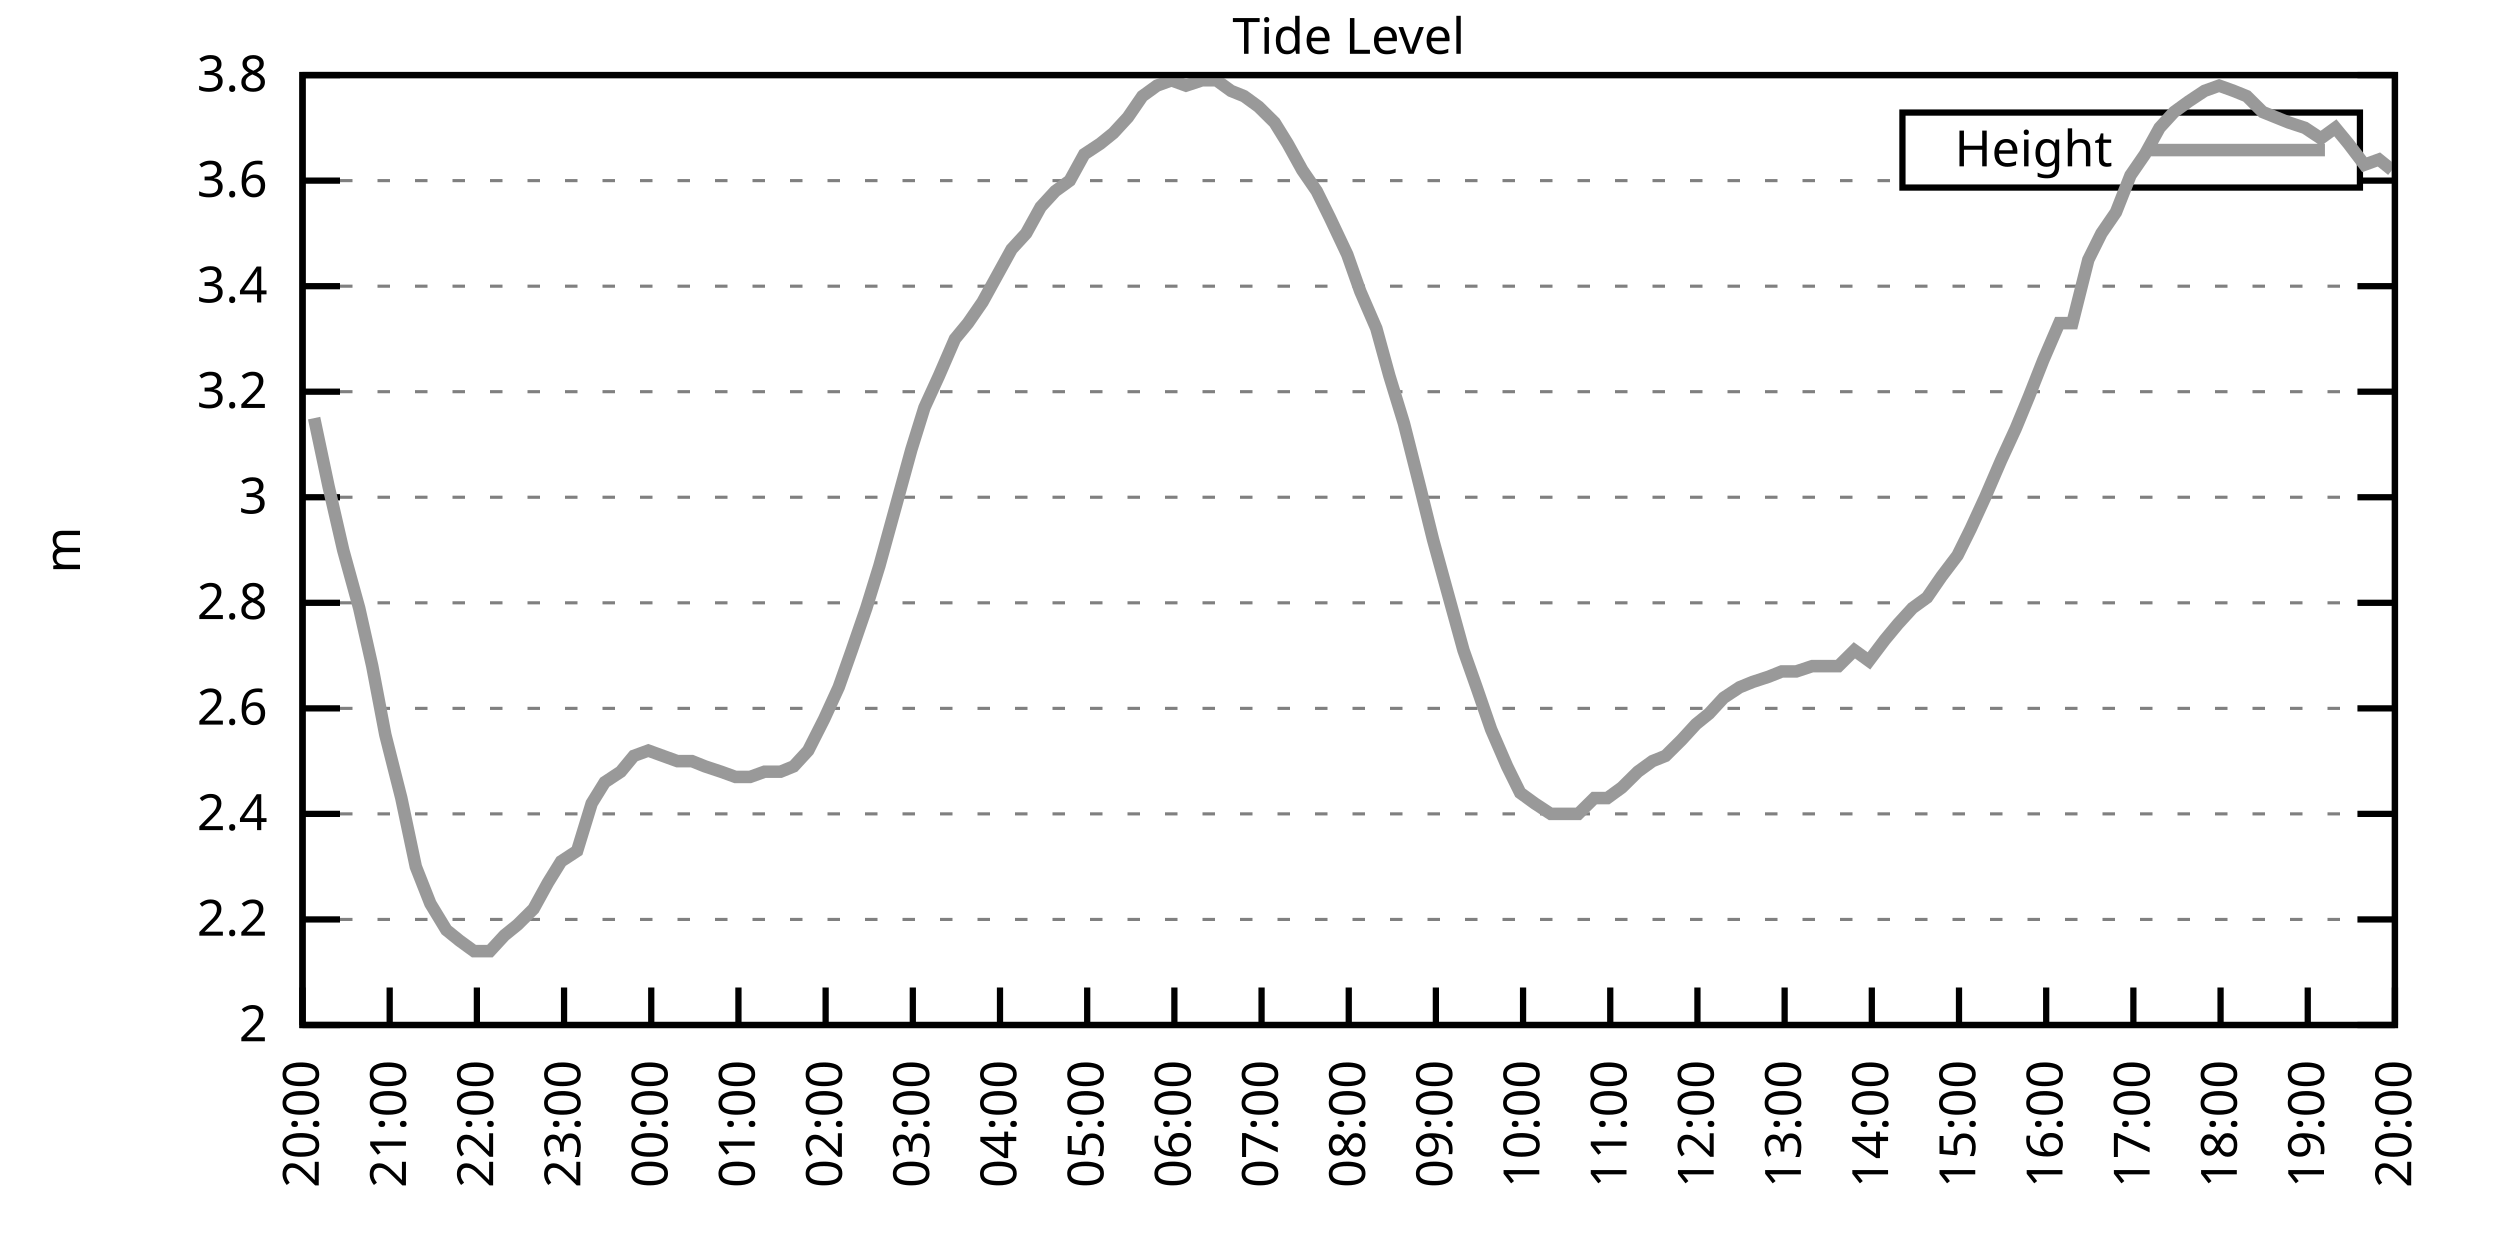
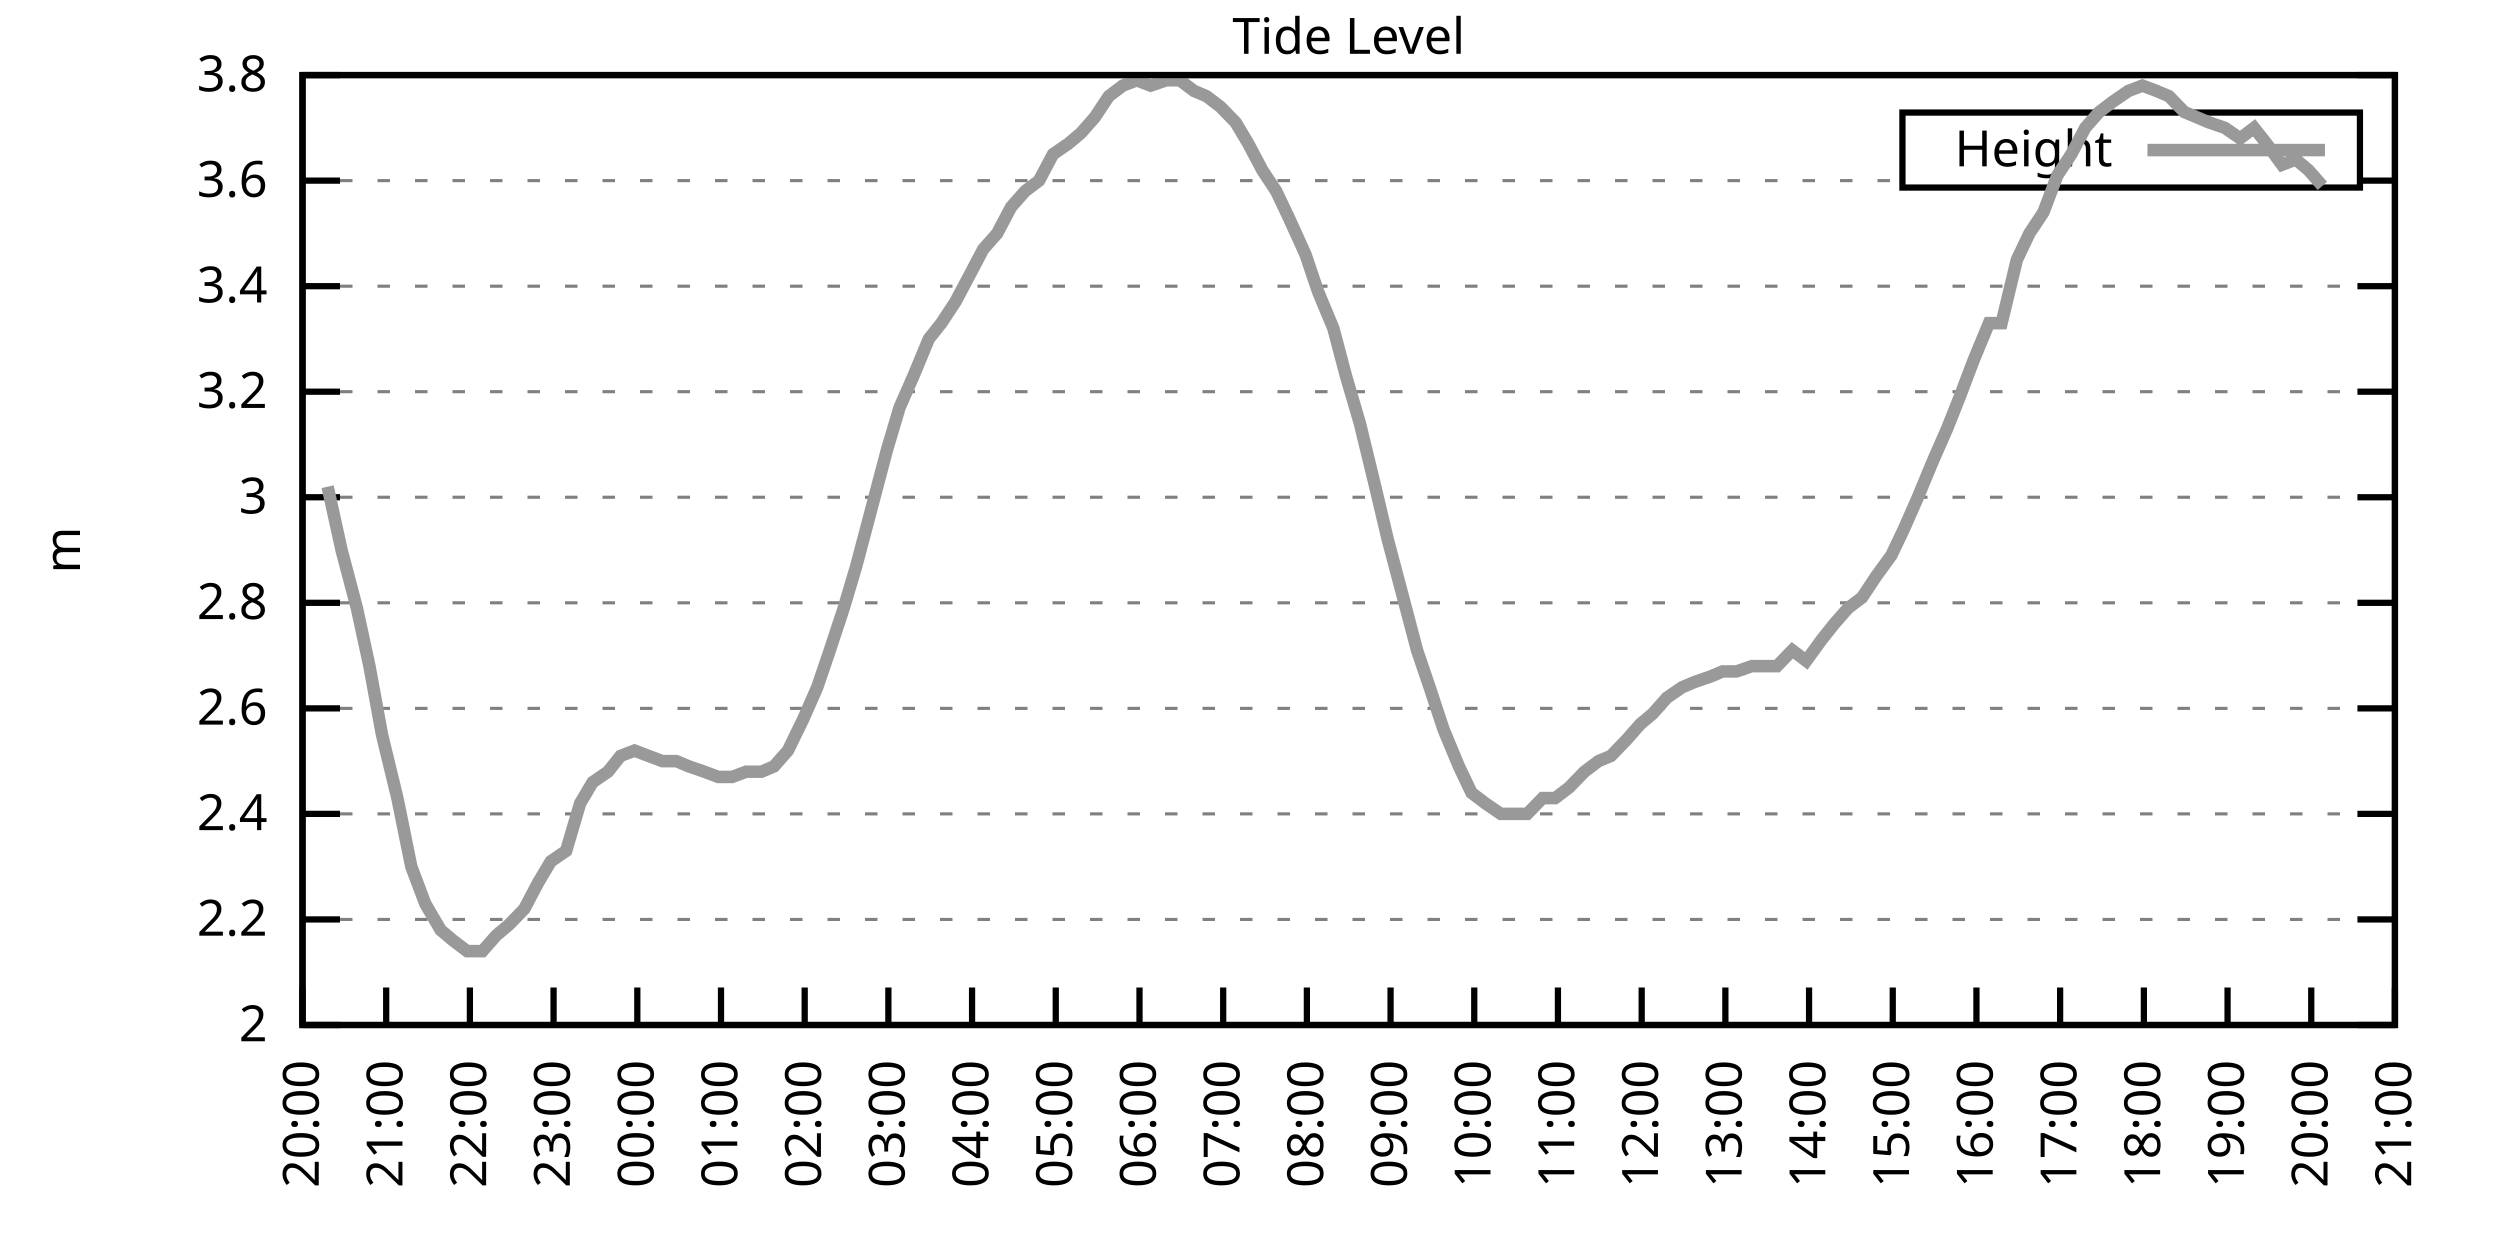
<svg xmlns="http://www.w3.org/2000/svg" xmlns:xlink="http://www.w3.org/1999/xlink" width="400" height="200" viewBox="0 0 400 200">
  <g id="gnuplot_canvas">
    <rect x="0" y="0" width="400" height="200" fill="none" />
    <defs>
      <circle id="gpDot" r="0.5" stroke-width="0.5" stroke="currentColor" />
      <path id="gpPt0" stroke-width="0.333" stroke="currentColor" d="M-1,0 h2 M0,-1 v2" />
      <path id="gpPt1" stroke-width="0.333" stroke="currentColor" d="M-1,-1 L1,1 M1,-1 L-1,1" />
      <path id="gpPt2" stroke-width="0.333" stroke="currentColor" d="M-1,0 L1,0 M0,-1 L0,1 M-1,-1 L1,1 M-1,1 L1,-1" />
      <rect id="gpPt3" stroke-width="0.333" stroke="currentColor" x="-1" y="-1" width="2" height="2" />
      <rect id="gpPt4" stroke-width="0.333" stroke="currentColor" fill="currentColor" x="-1" y="-1" width="2" height="2" />
      <circle id="gpPt5" stroke-width="0.333" stroke="currentColor" cx="0" cy="0" r="1" />
      <use xlink:href="#gpPt5" id="gpPt6" fill="currentColor" stroke="none" />
      <path id="gpPt7" stroke-width="0.333" stroke="currentColor" d="M0,-1.33 L-1.33,0.67 L1.33,0.67 z" />
      <use xlink:href="#gpPt7" id="gpPt8" fill="currentColor" stroke="none" />
      <use xlink:href="#gpPt7" id="gpPt9" stroke="currentColor" transform="rotate(180)" />
      <use xlink:href="#gpPt9" id="gpPt10" fill="currentColor" stroke="none" />
      <use xlink:href="#gpPt3" id="gpPt11" stroke="currentColor" transform="rotate(45)" />
      <use xlink:href="#gpPt11" id="gpPt12" fill="currentColor" stroke="none" />
      <path id="gpPt13" stroke-width="0.333" stroke="currentColor" d="M0,1.330 L1.265,0.411 L0.782,-1.067 L-0.782,-1.076 L-1.265,0.411 z" />
      <use xlink:href="#gpPt13" id="gpPt14" fill="currentColor" stroke="none" />
      <filter id="textbox" filterUnits="objectBoundingBox" x="0" y="0" height="1" width="1">
        <feFlood flood-color="white" flood-opacity="1" result="bgnd" />
        <feComposite in="SourceGraphic" in2="bgnd" operator="atop" />
      </filter>
      <filter id="greybox" filterUnits="objectBoundingBox" x="0" y="0" height="1" width="1">
        <feFlood flood-color="lightgrey" flood-opacity="1" result="grey" />
        <feComposite in="SourceGraphic" in2="grey" operator="atop" />
      </filter>
    </defs>
    <g fill="none" color="white" stroke="currentColor" stroke-width="1.00" stroke-linecap="butt" stroke-linejoin="miter">
</g>
    <g fill="none" color="black" stroke="currentColor" stroke-width="1.00" stroke-linecap="butt" stroke-linejoin="miter">
      <g stroke="none" shape-rendering="crispEdges">
        <polygon fill="rgb(255, 255, 255)" points="48.40,164.00 383.18,164.00 383.18,12.02 48.40,12.02 " />
      </g>
    </g>
    <g fill="none" color="black" stroke="currentColor" stroke-width="1.00" stroke-linecap="butt" stroke-linejoin="miter">
</g>
    <g fill="none" color="black" stroke="black" stroke-width="0.50" stroke-linecap="butt" stroke-linejoin="miter">
</g>
    <g fill="none" color="gray" stroke="currentColor" stroke-width="0.50" stroke-linecap="butt" stroke-linejoin="miter">
      <path stroke="gray" stroke-dasharray="2,4" class="gridline" d="M48.40,164.00 L383.19,164.00  " />
    </g>
    <g fill="none" color="gray" stroke="gray" stroke-width="1.00" stroke-linecap="butt" stroke-linejoin="miter">
</g>
    <g fill="none" color="black" stroke="currentColor" stroke-width="1.00" stroke-linecap="butt" stroke-linejoin="miter">
      <path stroke="black" d="M48.40,164.00 L54.40,164.00 M383.19,164.00 L377.19,164.00  " />
      <g transform="translate(42.80,166.60)" stroke="none" fill="black" font-family="Sans" font-size="8.00" text-anchor="end">
        <text>
          <tspan font-family="Sans"> 2</tspan>
        </text>
      </g>
    </g>
    <g fill="none" color="black" stroke="currentColor" stroke-width="1.00" stroke-linecap="butt" stroke-linejoin="miter">
</g>
    <g fill="none" color="black" stroke="black" stroke-width="0.50" stroke-linecap="butt" stroke-linejoin="miter">
</g>
    <g fill="none" color="gray" stroke="currentColor" stroke-width="0.50" stroke-linecap="butt" stroke-linejoin="miter">
      <path stroke="gray" stroke-dasharray="2,4" class="gridline" d="M48.40,147.11 L383.19,147.11  " />
    </g>
    <g fill="none" color="gray" stroke="gray" stroke-width="1.00" stroke-linecap="butt" stroke-linejoin="miter">
</g>
    <g fill="none" color="black" stroke="currentColor" stroke-width="1.00" stroke-linecap="butt" stroke-linejoin="miter">
      <path stroke="black" d="M48.40,147.11 L54.40,147.11 M383.19,147.11 L377.19,147.11  " />
      <g transform="translate(42.80,149.71)" stroke="none" fill="black" font-family="Sans" font-size="8.00" text-anchor="end">
        <text>
          <tspan font-family="Sans"> 2.2</tspan>
        </text>
      </g>
    </g>
    <g fill="none" color="black" stroke="currentColor" stroke-width="1.00" stroke-linecap="butt" stroke-linejoin="miter">
</g>
    <g fill="none" color="black" stroke="black" stroke-width="0.50" stroke-linecap="butt" stroke-linejoin="miter">
</g>
    <g fill="none" color="gray" stroke="currentColor" stroke-width="0.50" stroke-linecap="butt" stroke-linejoin="miter">
      <path stroke="gray" stroke-dasharray="2,4" class="gridline" d="M48.40,130.22 L383.19,130.22  " />
    </g>
    <g fill="none" color="gray" stroke="gray" stroke-width="1.00" stroke-linecap="butt" stroke-linejoin="miter">
</g>
    <g fill="none" color="black" stroke="currentColor" stroke-width="1.00" stroke-linecap="butt" stroke-linejoin="miter">
      <path stroke="black" d="M48.40,130.22 L54.40,130.22 M383.19,130.22 L377.19,130.22  " />
      <g transform="translate(42.80,132.82)" stroke="none" fill="black" font-family="Sans" font-size="8.00" text-anchor="end">
        <text>
          <tspan font-family="Sans"> 2.4</tspan>
        </text>
      </g>
    </g>
    <g fill="none" color="black" stroke="currentColor" stroke-width="1.00" stroke-linecap="butt" stroke-linejoin="miter">
</g>
    <g fill="none" color="black" stroke="black" stroke-width="0.50" stroke-linecap="butt" stroke-linejoin="miter">
</g>
    <g fill="none" color="gray" stroke="currentColor" stroke-width="0.50" stroke-linecap="butt" stroke-linejoin="miter">
      <path stroke="gray" stroke-dasharray="2,4" class="gridline" d="M48.40,113.34 L383.19,113.34  " />
    </g>
    <g fill="none" color="gray" stroke="gray" stroke-width="1.00" stroke-linecap="butt" stroke-linejoin="miter">
</g>
    <g fill="none" color="black" stroke="currentColor" stroke-width="1.00" stroke-linecap="butt" stroke-linejoin="miter">
      <path stroke="black" d="M48.40,113.34 L54.40,113.34 M383.19,113.34 L377.19,113.34  " />
      <g transform="translate(42.80,115.94)" stroke="none" fill="black" font-family="Sans" font-size="8.00" text-anchor="end">
        <text>
          <tspan font-family="Sans"> 2.6</tspan>
        </text>
      </g>
    </g>
    <g fill="none" color="black" stroke="currentColor" stroke-width="1.00" stroke-linecap="butt" stroke-linejoin="miter">
</g>
    <g fill="none" color="black" stroke="black" stroke-width="0.50" stroke-linecap="butt" stroke-linejoin="miter">
</g>
    <g fill="none" color="gray" stroke="currentColor" stroke-width="0.50" stroke-linecap="butt" stroke-linejoin="miter">
      <path stroke="gray" stroke-dasharray="2,4" class="gridline" d="M48.40,96.45 L383.19,96.45  " />
    </g>
    <g fill="none" color="gray" stroke="gray" stroke-width="1.00" stroke-linecap="butt" stroke-linejoin="miter">
</g>
    <g fill="none" color="black" stroke="currentColor" stroke-width="1.00" stroke-linecap="butt" stroke-linejoin="miter">
      <path stroke="black" d="M48.40,96.45 L54.40,96.45 M383.19,96.45 L377.19,96.45  " />
      <g transform="translate(42.80,99.05)" stroke="none" fill="black" font-family="Sans" font-size="8.00" text-anchor="end">
        <text>
          <tspan font-family="Sans"> 2.8</tspan>
        </text>
      </g>
    </g>
    <g fill="none" color="black" stroke="currentColor" stroke-width="1.00" stroke-linecap="butt" stroke-linejoin="miter">
</g>
    <g fill="none" color="black" stroke="black" stroke-width="0.50" stroke-linecap="butt" stroke-linejoin="miter">
</g>
    <g fill="none" color="gray" stroke="currentColor" stroke-width="0.50" stroke-linecap="butt" stroke-linejoin="miter">
      <path stroke="gray" stroke-dasharray="2,4" class="gridline" d="M48.40,79.56 L383.19,79.56  " />
    </g>
    <g fill="none" color="gray" stroke="gray" stroke-width="1.00" stroke-linecap="butt" stroke-linejoin="miter">
</g>
    <g fill="none" color="black" stroke="currentColor" stroke-width="1.00" stroke-linecap="butt" stroke-linejoin="miter">
      <path stroke="black" d="M48.40,79.56 L54.40,79.56 M383.19,79.56 L377.19,79.56  " />
      <g transform="translate(42.80,82.16)" stroke="none" fill="black" font-family="Sans" font-size="8.00" text-anchor="end">
        <text>
          <tspan font-family="Sans"> 3</tspan>
        </text>
      </g>
    </g>
    <g fill="none" color="black" stroke="currentColor" stroke-width="1.00" stroke-linecap="butt" stroke-linejoin="miter">
</g>
    <g fill="none" color="black" stroke="black" stroke-width="0.50" stroke-linecap="butt" stroke-linejoin="miter">
</g>
    <g fill="none" color="gray" stroke="currentColor" stroke-width="0.50" stroke-linecap="butt" stroke-linejoin="miter">
      <path stroke="gray" stroke-dasharray="2,4" class="gridline" d="M48.40,62.67 L383.19,62.67  " />
    </g>
    <g fill="none" color="gray" stroke="gray" stroke-width="1.00" stroke-linecap="butt" stroke-linejoin="miter">
</g>
    <g fill="none" color="black" stroke="currentColor" stroke-width="1.00" stroke-linecap="butt" stroke-linejoin="miter">
      <path stroke="black" d="M48.40,62.67 L54.40,62.67 M383.19,62.67 L377.19,62.67  " />
      <g transform="translate(42.80,65.27)" stroke="none" fill="black" font-family="Sans" font-size="8.00" text-anchor="end">
        <text>
          <tspan font-family="Sans"> 3.2</tspan>
        </text>
      </g>
    </g>
    <g fill="none" color="black" stroke="currentColor" stroke-width="1.00" stroke-linecap="butt" stroke-linejoin="miter">
</g>
    <g fill="none" color="black" stroke="black" stroke-width="0.50" stroke-linecap="butt" stroke-linejoin="miter">
</g>
    <g fill="none" color="gray" stroke="currentColor" stroke-width="0.50" stroke-linecap="butt" stroke-linejoin="miter">
      <path stroke="gray" stroke-dasharray="2,4" class="gridline" d="M48.40,45.79 L383.19,45.79  " />
    </g>
    <g fill="none" color="gray" stroke="gray" stroke-width="1.00" stroke-linecap="butt" stroke-linejoin="miter">
</g>
    <g fill="none" color="black" stroke="currentColor" stroke-width="1.00" stroke-linecap="butt" stroke-linejoin="miter">
      <path stroke="black" d="M48.40,45.79 L54.40,45.79 M383.19,45.79 L377.19,45.79  " />
      <g transform="translate(42.80,48.39)" stroke="none" fill="black" font-family="Sans" font-size="8.00" text-anchor="end">
        <text>
          <tspan font-family="Sans"> 3.4</tspan>
        </text>
      </g>
    </g>
    <g fill="none" color="black" stroke="currentColor" stroke-width="1.00" stroke-linecap="butt" stroke-linejoin="miter">
</g>
    <g fill="none" color="black" stroke="black" stroke-width="0.50" stroke-linecap="butt" stroke-linejoin="miter">
</g>
    <g fill="none" color="gray" stroke="currentColor" stroke-width="0.50" stroke-linecap="butt" stroke-linejoin="miter">
      <path stroke="gray" stroke-dasharray="2,4" class="gridline" d="M48.40,28.90 L304.39,28.90 M377.59,28.90 L383.19,28.90  " />
    </g>
    <g fill="none" color="gray" stroke="gray" stroke-width="1.00" stroke-linecap="butt" stroke-linejoin="miter">
</g>
    <g fill="none" color="black" stroke="currentColor" stroke-width="1.00" stroke-linecap="butt" stroke-linejoin="miter">
      <path stroke="black" d="M48.40,28.90 L54.40,28.90 M383.19,28.90 L377.19,28.90  " />
      <g transform="translate(42.80,31.50)" stroke="none" fill="black" font-family="Sans" font-size="8.00" text-anchor="end">
        <text>
          <tspan font-family="Sans"> 3.6</tspan>
        </text>
      </g>
    </g>
    <g fill="none" color="black" stroke="currentColor" stroke-width="1.00" stroke-linecap="butt" stroke-linejoin="miter">
</g>
    <g fill="none" color="black" stroke="black" stroke-width="0.50" stroke-linecap="butt" stroke-linejoin="miter">
</g>
    <g fill="none" color="gray" stroke="currentColor" stroke-width="0.50" stroke-linecap="butt" stroke-linejoin="miter">
      <path stroke="gray" stroke-dasharray="2,4" class="gridline" d="M48.40,12.01 L383.19,12.01  " />
    </g>
    <g fill="none" color="gray" stroke="gray" stroke-width="1.00" stroke-linecap="butt" stroke-linejoin="miter">
</g>
    <g fill="none" color="black" stroke="currentColor" stroke-width="1.00" stroke-linecap="butt" stroke-linejoin="miter">
      <path stroke="black" d="M48.40,12.01 L54.40,12.01 M383.19,12.01 L377.19,12.01  " />
      <g transform="translate(42.80,14.61)" stroke="none" fill="black" font-family="Sans" font-size="8.00" text-anchor="end">
        <text>
          <tspan font-family="Sans"> 3.8</tspan>
        </text>
      </g>
    </g>
    <g fill="none" color="black" stroke="currentColor" stroke-width="1.00" stroke-linecap="butt" stroke-linejoin="miter">
      <path stroke="black" d="M48.40,164.00 L48.40,158.00  " />
      <g transform="translate(51.00,169.60) rotate(270.00)" stroke="none" fill="black" font-family="Sans" font-size="8.00" text-anchor="end">
        <text>
          <tspan font-family="Sans">20:00</tspan>
        </text>
      </g>
    </g>
    <g fill="none" color="black" stroke="currentColor" stroke-width="1.00" stroke-linecap="butt" stroke-linejoin="miter">
-       <path stroke="black" d="M62.35,164.00 L62.35,158.00  " />
-       <g transform="translate(64.95,169.60) rotate(270.00)" stroke="none" fill="black" font-family="Sans" font-size="8.00" text-anchor="end">
+       <path stroke="black" d="M61.79,164.00 L61.79,158.00  " />
+       <g transform="translate(64.39,169.60) rotate(270.00)" stroke="none" fill="black" font-family="Sans" font-size="8.00" text-anchor="end">
        <text>
          <tspan font-family="Sans">21:00</tspan>
        </text>
      </g>
    </g>
    <g fill="none" color="black" stroke="currentColor" stroke-width="1.00" stroke-linecap="butt" stroke-linejoin="miter">
-       <path stroke="black" d="M76.30,164.00 L76.30,158.00  " />
-       <g transform="translate(78.90,169.60) rotate(270.00)" stroke="none" fill="black" font-family="Sans" font-size="8.00" text-anchor="end">
+       <path stroke="black" d="M75.18,164.00 L75.18,158.00  " />
+       <g transform="translate(77.78,169.60) rotate(270.00)" stroke="none" fill="black" font-family="Sans" font-size="8.00" text-anchor="end">
        <text>
          <tspan font-family="Sans">22:00</tspan>
        </text>
      </g>
    </g>
    <g fill="none" color="black" stroke="currentColor" stroke-width="1.00" stroke-linecap="butt" stroke-linejoin="miter">
-       <path stroke="black" d="M90.25,164.00 L90.25,158.00  " />
-       <g transform="translate(92.85,169.60) rotate(270.00)" stroke="none" fill="black" font-family="Sans" font-size="8.00" text-anchor="end">
+       <path stroke="black" d="M88.57,164.00 L88.57,158.00  " />
+       <g transform="translate(91.17,169.60) rotate(270.00)" stroke="none" fill="black" font-family="Sans" font-size="8.00" text-anchor="end">
        <text>
          <tspan font-family="Sans">23:00</tspan>
        </text>
      </g>
    </g>
    <g fill="none" color="black" stroke="currentColor" stroke-width="1.00" stroke-linecap="butt" stroke-linejoin="miter">
-       <path stroke="black" d="M104.20,164.00 L104.20,158.00  " />
-       <g transform="translate(106.80,169.60) rotate(270.00)" stroke="none" fill="black" font-family="Sans" font-size="8.00" text-anchor="end">
+       <path stroke="black" d="M101.97,164.00 L101.97,158.00  " />
+       <g transform="translate(104.57,169.60) rotate(270.00)" stroke="none" fill="black" font-family="Sans" font-size="8.00" text-anchor="end">
        <text>
          <tspan font-family="Sans">00:00</tspan>
        </text>
      </g>
    </g>
    <g fill="none" color="black" stroke="currentColor" stroke-width="1.00" stroke-linecap="butt" stroke-linejoin="miter">
-       <path stroke="black" d="M118.15,164.00 L118.15,158.00  " />
-       <g transform="translate(120.75,169.60) rotate(270.00)" stroke="none" fill="black" font-family="Sans" font-size="8.00" text-anchor="end">
+       <path stroke="black" d="M115.36,164.00 L115.36,158.00  " />
+       <g transform="translate(117.96,169.60) rotate(270.00)" stroke="none" fill="black" font-family="Sans" font-size="8.00" text-anchor="end">
        <text>
          <tspan font-family="Sans">01:00</tspan>
        </text>
      </g>
    </g>
    <g fill="none" color="black" stroke="currentColor" stroke-width="1.00" stroke-linecap="butt" stroke-linejoin="miter">
-       <path stroke="black" d="M132.10,164.00 L132.10,158.00  " />
-       <g transform="translate(134.70,169.60) rotate(270.00)" stroke="none" fill="black" font-family="Sans" font-size="8.00" text-anchor="end">
+       <path stroke="black" d="M128.75,164.00 L128.75,158.00  " />
+       <g transform="translate(131.35,169.60) rotate(270.00)" stroke="none" fill="black" font-family="Sans" font-size="8.00" text-anchor="end">
        <text>
          <tspan font-family="Sans">02:00</tspan>
        </text>
      </g>
    </g>
    <g fill="none" color="black" stroke="currentColor" stroke-width="1.00" stroke-linecap="butt" stroke-linejoin="miter">
-       <path stroke="black" d="M146.05,164.00 L146.05,158.00  " />
-       <g transform="translate(148.65,169.60) rotate(270.00)" stroke="none" fill="black" font-family="Sans" font-size="8.00" text-anchor="end">
+       <path stroke="black" d="M142.14,164.00 L142.14,158.00  " />
+       <g transform="translate(144.74,169.60) rotate(270.00)" stroke="none" fill="black" font-family="Sans" font-size="8.00" text-anchor="end">
        <text>
          <tspan font-family="Sans">03:00</tspan>
        </text>
      </g>
    </g>
    <g fill="none" color="black" stroke="currentColor" stroke-width="1.00" stroke-linecap="butt" stroke-linejoin="miter">
-       <path stroke="black" d="M160.00,164.00 L160.00,158.00  " />
-       <g transform="translate(162.60,169.60) rotate(270.00)" stroke="none" fill="black" font-family="Sans" font-size="8.00" text-anchor="end">
+       <path stroke="black" d="M155.53,164.00 L155.53,158.00  " />
+       <g transform="translate(158.13,169.60) rotate(270.00)" stroke="none" fill="black" font-family="Sans" font-size="8.00" text-anchor="end">
        <text>
          <tspan font-family="Sans">04:00</tspan>
        </text>
      </g>
    </g>
    <g fill="none" color="black" stroke="currentColor" stroke-width="1.00" stroke-linecap="butt" stroke-linejoin="miter">
-       <path stroke="black" d="M173.95,164.00 L173.95,158.00  " />
-       <g transform="translate(176.55,169.60) rotate(270.00)" stroke="none" fill="black" font-family="Sans" font-size="8.00" text-anchor="end">
+       <path stroke="black" d="M168.92,164.00 L168.92,158.00  " />
+       <g transform="translate(171.52,169.60) rotate(270.00)" stroke="none" fill="black" font-family="Sans" font-size="8.00" text-anchor="end">
        <text>
          <tspan font-family="Sans">05:00</tspan>
        </text>
      </g>
    </g>
    <g fill="none" color="black" stroke="currentColor" stroke-width="1.00" stroke-linecap="butt" stroke-linejoin="miter">
-       <path stroke="black" d="M187.90,164.00 L187.90,158.00  " />
-       <g transform="translate(190.50,169.60) rotate(270.00)" stroke="none" fill="black" font-family="Sans" font-size="8.00" text-anchor="end">
+       <path stroke="black" d="M182.32,164.00 L182.32,158.00  " />
+       <g transform="translate(184.92,169.60) rotate(270.00)" stroke="none" fill="black" font-family="Sans" font-size="8.00" text-anchor="end">
        <text>
          <tspan font-family="Sans">06:00</tspan>
        </text>
      </g>
    </g>
    <g fill="none" color="black" stroke="currentColor" stroke-width="1.00" stroke-linecap="butt" stroke-linejoin="miter">
-       <path stroke="black" d="M201.85,164.00 L201.85,158.00  " />
-       <g transform="translate(204.45,169.60) rotate(270.00)" stroke="none" fill="black" font-family="Sans" font-size="8.00" text-anchor="end">
+       <path stroke="black" d="M195.71,164.00 L195.71,158.00  " />
+       <g transform="translate(198.31,169.60) rotate(270.00)" stroke="none" fill="black" font-family="Sans" font-size="8.00" text-anchor="end">
        <text>
          <tspan font-family="Sans">07:00</tspan>
        </text>
      </g>
    </g>
    <g fill="none" color="black" stroke="currentColor" stroke-width="1.00" stroke-linecap="butt" stroke-linejoin="miter">
-       <path stroke="black" d="M215.80,164.00 L215.80,158.00  " />
-       <g transform="translate(218.40,169.60) rotate(270.00)" stroke="none" fill="black" font-family="Sans" font-size="8.00" text-anchor="end">
+       <path stroke="black" d="M209.10,164.00 L209.10,158.00  " />
+       <g transform="translate(211.70,169.60) rotate(270.00)" stroke="none" fill="black" font-family="Sans" font-size="8.00" text-anchor="end">
        <text>
          <tspan font-family="Sans">08:00</tspan>
        </text>
      </g>
    </g>
    <g fill="none" color="black" stroke="currentColor" stroke-width="1.00" stroke-linecap="butt" stroke-linejoin="miter">
-       <path stroke="black" d="M229.74,164.00 L229.74,158.00  " />
-       <g transform="translate(232.34,169.60) rotate(270.00)" stroke="none" fill="black" font-family="Sans" font-size="8.00" text-anchor="end">
+       <path stroke="black" d="M222.49,164.00 L222.49,158.00  " />
+       <g transform="translate(225.09,169.60) rotate(270.00)" stroke="none" fill="black" font-family="Sans" font-size="8.00" text-anchor="end">
        <text>
          <tspan font-family="Sans">09:00</tspan>
        </text>
      </g>
    </g>
    <g fill="none" color="black" stroke="currentColor" stroke-width="1.00" stroke-linecap="butt" stroke-linejoin="miter">
-       <path stroke="black" d="M243.69,164.00 L243.69,158.00  " />
-       <g transform="translate(246.29,169.60) rotate(270.00)" stroke="none" fill="black" font-family="Sans" font-size="8.00" text-anchor="end">
+       <path stroke="black" d="M235.88,164.00 L235.88,158.00  " />
+       <g transform="translate(238.48,169.60) rotate(270.00)" stroke="none" fill="black" font-family="Sans" font-size="8.00" text-anchor="end">
        <text>
          <tspan font-family="Sans">10:00</tspan>
        </text>
      </g>
    </g>
    <g fill="none" color="black" stroke="currentColor" stroke-width="1.00" stroke-linecap="butt" stroke-linejoin="miter">
-       <path stroke="black" d="M257.64,164.00 L257.64,158.00  " />
-       <g transform="translate(260.24,169.60) rotate(270.00)" stroke="none" fill="black" font-family="Sans" font-size="8.00" text-anchor="end">
+       <path stroke="black" d="M249.27,164.00 L249.27,158.00  " />
+       <g transform="translate(251.87,169.60) rotate(270.00)" stroke="none" fill="black" font-family="Sans" font-size="8.00" text-anchor="end">
        <text>
          <tspan font-family="Sans">11:00</tspan>
        </text>
      </g>
    </g>
    <g fill="none" color="black" stroke="currentColor" stroke-width="1.00" stroke-linecap="butt" stroke-linejoin="miter">
-       <path stroke="black" d="M271.59,164.00 L271.59,158.00  " />
-       <g transform="translate(274.19,169.60) rotate(270.00)" stroke="none" fill="black" font-family="Sans" font-size="8.00" text-anchor="end">
+       <path stroke="black" d="M262.67,164.00 L262.67,158.00  " />
+       <g transform="translate(265.27,169.60) rotate(270.00)" stroke="none" fill="black" font-family="Sans" font-size="8.00" text-anchor="end">
        <text>
          <tspan font-family="Sans">12:00</tspan>
        </text>
      </g>
    </g>
    <g fill="none" color="black" stroke="currentColor" stroke-width="1.00" stroke-linecap="butt" stroke-linejoin="miter">
-       <path stroke="black" d="M285.54,164.00 L285.54,158.00  " />
-       <g transform="translate(288.14,169.60) rotate(270.00)" stroke="none" fill="black" font-family="Sans" font-size="8.00" text-anchor="end">
+       <path stroke="black" d="M276.06,164.00 L276.06,158.00  " />
+       <g transform="translate(278.66,169.60) rotate(270.00)" stroke="none" fill="black" font-family="Sans" font-size="8.00" text-anchor="end">
        <text>
          <tspan font-family="Sans">13:00</tspan>
        </text>
      </g>
    </g>
    <g fill="none" color="black" stroke="currentColor" stroke-width="1.00" stroke-linecap="butt" stroke-linejoin="miter">
-       <path stroke="black" d="M299.49,164.00 L299.49,158.00  " />
-       <g transform="translate(302.09,169.60) rotate(270.00)" stroke="none" fill="black" font-family="Sans" font-size="8.00" text-anchor="end">
+       <path stroke="black" d="M289.45,164.00 L289.45,158.00  " />
+       <g transform="translate(292.05,169.60) rotate(270.00)" stroke="none" fill="black" font-family="Sans" font-size="8.00" text-anchor="end">
        <text>
          <tspan font-family="Sans">14:00</tspan>
        </text>
      </g>
    </g>
    <g fill="none" color="black" stroke="currentColor" stroke-width="1.00" stroke-linecap="butt" stroke-linejoin="miter">
-       <path stroke="black" d="M313.44,164.00 L313.44,158.00  " />
-       <g transform="translate(316.04,169.60) rotate(270.00)" stroke="none" fill="black" font-family="Sans" font-size="8.00" text-anchor="end">
+       <path stroke="black" d="M302.84,164.00 L302.84,158.00  " />
+       <g transform="translate(305.44,169.60) rotate(270.00)" stroke="none" fill="black" font-family="Sans" font-size="8.00" text-anchor="end">
        <text>
          <tspan font-family="Sans">15:00</tspan>
        </text>
      </g>
    </g>
    <g fill="none" color="black" stroke="currentColor" stroke-width="1.00" stroke-linecap="butt" stroke-linejoin="miter">
-       <path stroke="black" d="M327.39,164.00 L327.39,158.00  " />
-       <g transform="translate(329.99,169.60) rotate(270.00)" stroke="none" fill="black" font-family="Sans" font-size="8.00" text-anchor="end">
+       <path stroke="black" d="M316.23,164.00 L316.23,158.00  " />
+       <g transform="translate(318.83,169.60) rotate(270.00)" stroke="none" fill="black" font-family="Sans" font-size="8.00" text-anchor="end">
        <text>
          <tspan font-family="Sans">16:00</tspan>
        </text>
      </g>
    </g>
    <g fill="none" color="black" stroke="currentColor" stroke-width="1.00" stroke-linecap="butt" stroke-linejoin="miter">
-       <path stroke="black" d="M341.34,164.00 L341.34,158.00  " />
-       <g transform="translate(343.94,169.60) rotate(270.00)" stroke="none" fill="black" font-family="Sans" font-size="8.00" text-anchor="end">
+       <path stroke="black" d="M329.62,164.00 L329.62,158.00  " />
+       <g transform="translate(332.22,169.60) rotate(270.00)" stroke="none" fill="black" font-family="Sans" font-size="8.00" text-anchor="end">
        <text>
          <tspan font-family="Sans">17:00</tspan>
        </text>
      </g>
    </g>
    <g fill="none" color="black" stroke="currentColor" stroke-width="1.00" stroke-linecap="butt" stroke-linejoin="miter">
-       <path stroke="black" d="M355.29,164.00 L355.29,158.00  " />
-       <g transform="translate(357.89,169.60) rotate(270.00)" stroke="none" fill="black" font-family="Sans" font-size="8.00" text-anchor="end">
+       <path stroke="black" d="M343.02,164.00 L343.02,158.00  " />
+       <g transform="translate(345.62,169.60) rotate(270.00)" stroke="none" fill="black" font-family="Sans" font-size="8.00" text-anchor="end">
        <text>
          <tspan font-family="Sans">18:00</tspan>
        </text>
      </g>
    </g>
    <g fill="none" color="black" stroke="currentColor" stroke-width="1.00" stroke-linecap="butt" stroke-linejoin="miter">
-       <path stroke="black" d="M369.24,164.00 L369.24,158.00  " />
-       <g transform="translate(371.84,169.60) rotate(270.00)" stroke="none" fill="black" font-family="Sans" font-size="8.00" text-anchor="end">
+       <path stroke="black" d="M356.41,164.00 L356.41,158.00  " />
+       <g transform="translate(359.01,169.60) rotate(270.00)" stroke="none" fill="black" font-family="Sans" font-size="8.00" text-anchor="end">
        <text>
          <tspan font-family="Sans">19:00</tspan>
+         </text>
+       </g>
+     </g>
+     <g fill="none" color="black" stroke="currentColor" stroke-width="1.00" stroke-linecap="butt" stroke-linejoin="miter">
+       <path stroke="black" d="M369.80,164.00 L369.80,158.00  " />
+       <g transform="translate(372.40,169.60) rotate(270.00)" stroke="none" fill="black" font-family="Sans" font-size="8.00" text-anchor="end">
+         <text>
+           <tspan font-family="Sans">20:00</tspan>
        </text>
      </g>
    </g>
    <g fill="none" color="black" stroke="currentColor" stroke-width="1.00" stroke-linecap="butt" stroke-linejoin="miter">
      <path stroke="black" d="M383.19,164.00 L383.19,158.00  " />
      <g transform="translate(385.79,169.60) rotate(270.00)" stroke="none" fill="black" font-family="Sans" font-size="8.00" text-anchor="end">
        <text>
-           <tspan font-family="Sans">20:00</tspan>
+           <tspan font-family="Sans">21:00</tspan>
        </text>
      </g>
    </g>
    <g fill="none" color="black" stroke="currentColor" stroke-width="1.00" stroke-linecap="butt" stroke-linejoin="miter">
</g>
    <g fill="none" color="black" stroke="currentColor" stroke-width="1.00" stroke-linecap="butt" stroke-linejoin="miter">
      <path stroke="black" d="M48.40,12.01 L48.40,164.00 L383.19,164.00 L383.19,12.01 L48.40,12.01 Z  " />
    </g>
    <g fill="none" color="black" stroke="currentColor" stroke-width="1.00" stroke-linecap="butt" stroke-linejoin="miter">
</g>
    <g fill="none" color="black" stroke="currentColor" stroke-width="1.00" stroke-linecap="butt" stroke-linejoin="miter">
      <path stroke="black" d="M304.39,30.01 L304.39,18.01 L377.59,18.01 L377.59,30.01 L304.39,30.01 Z  " />
    </g>
    <g id="Tide_level_plot_1">
      <g fill="none" color="white" stroke="black" stroke-width="2.00" stroke-linecap="butt" stroke-linejoin="miter">
</g>
      <g fill="none" color="black" stroke="currentColor" stroke-width="2.00" stroke-linecap="butt" stroke-linejoin="miter">
        <g transform="translate(337.99,26.61)" stroke="none" fill="black" font-family="Sans" font-size="8.00" text-anchor="end">
          <text>
            <tspan font-family="Sans">Height</tspan>
          </text>
        </g>
      </g>
      <g fill="none" color="black" stroke="currentColor" stroke-width="2.00" stroke-linecap="butt" stroke-linejoin="miter">
-         <path stroke="rgb(153, 153, 153)" d="M343.59,24.01 L371.99,24.01 M50.26,66.90 L52.58,77.87 L54.91,88.01 L57.47,97.29 L59.56,106.58 L61.65,117.56   L64.21,127.69 L66.53,138.67 L68.86,144.58 L71.42,148.80 L73.51,150.49 L75.83,152.18 L78.39,152.18 L80.72,149.65   L82.81,147.96 L85.37,145.42 L87.69,141.20 L89.78,137.82 L92.34,136.14 L94.67,128.54 L96.76,125.16 L99.32,123.47   L101.41,120.94 L103.73,120.09 L106.06,120.94 L108.38,121.78 L110.71,121.78 L112.80,122.62 L115.36,123.47 L117.68,124.31   L120.01,124.31 L122.33,123.47 L124.89,123.47 L126.98,122.62 L129.31,120.09 L131.87,115.03 L134.19,109.96 L136.28,104.05   L138.61,97.29 L140.70,90.54 L143.49,80.41 L145.81,71.96 L147.91,65.21 L150.23,60.14 L152.79,54.23 L154.88,51.70   L157.21,48.32 L159.53,44.10 L161.86,39.87 L164.18,37.34 L166.51,33.12 L168.83,30.59 L171.16,28.90 L173.48,24.68   L176.04,22.99 L178.13,21.30 L180.46,18.77 L182.78,15.39 L185.11,13.70 L187.43,12.85 L189.76,13.70 L192.31,12.85   L194.64,12.85 L196.96,14.54 L199.06,15.39 L201.38,17.08 L203.94,19.61 L206.03,22.99 L208.36,27.21 L210.68,30.59   L212.77,34.81 L215.56,40.72 L217.65,46.63 L220.21,52.54 L222.30,60.14 L224.63,67.74 L227.19,77.87 L229.28,86.32   L231.60,94.76 L234.16,104.05 L236.25,109.96 L238.58,116.71 L241.14,122.62 L243.23,126.85 L245.55,128.54 L248.11,130.22   L250.20,130.22 L252.53,130.22 L255.09,127.69 L257.18,127.69 L259.50,126.00 L262.06,123.47 L264.39,121.78 L266.48,120.94   L269.04,118.40 L271.36,115.87 L273.45,114.18 L275.78,111.65 L278.34,109.96 L280.43,109.11 L282.99,108.27 L285.08,107.43   L287.40,107.43 L289.96,106.58 L292.05,106.58 L294.15,106.58 L296.70,104.05 L299.03,105.74 L301.58,102.36 L303.68,99.83   L306.00,97.29 L308.33,95.60 L310.65,92.23 L313.21,88.85 L315.30,84.63 L317.63,79.56 L320.18,73.65 L322.51,68.58   L324.60,63.52 L326.93,57.61 L329.48,51.70 L331.58,51.70 L334.13,41.56 L336.23,37.34 L338.55,33.96 L340.88,28.05   L343.20,24.68 L345.53,20.45 L347.85,17.92 L350.18,16.23 L352.73,14.54 L355.06,13.70 L357.38,14.54 L359.48,15.39   L362.03,17.92 L364.13,18.77 L366.22,19.61 L368.78,20.45 L371.33,22.14 L373.66,20.45 L375.75,22.99 L378.31,26.36   L380.63,25.52 L382.73,27.21  " />
+         <path stroke="rgb(153, 153, 153)" d="M343.59,24.01 L371.99,24.01 M52.42,77.87 L54.65,88.01 L57.10,97.29 L59.11,106.58 L61.12,117.56 L63.58,127.69   L65.81,138.67 L68.04,144.58 L70.50,148.80 L72.50,150.49 L74.74,152.18 L77.19,152.18 L79.42,149.65 L81.43,147.96   L83.89,145.42 L86.12,141.20 L88.13,137.82 L90.58,136.14 L92.82,128.54 L94.82,125.16 L97.28,123.47 L99.29,120.94   L101.52,120.09 L103.75,120.94 L105.98,121.78 L108.22,121.78 L110.22,122.62 L112.68,123.47 L114.91,124.31 L117.14,124.31   L119.38,123.47 L121.83,123.47 L123.84,122.62 L126.07,120.09 L128.53,115.03 L130.76,109.96 L132.77,104.05 L135.00,97.29   L137.01,90.54 L139.69,80.41 L141.92,71.96 L143.93,65.21 L146.16,60.14 L148.61,54.23 L150.62,51.70 L152.85,48.32   L155.09,44.10 L157.32,39.87 L159.55,37.34 L161.78,33.12 L164.01,30.59 L166.25,28.90 L168.48,24.68 L170.93,22.99   L172.94,21.30 L175.17,18.77 L177.41,15.39 L179.64,13.70 L181.87,12.85 L184.10,13.70 L186.56,12.85 L188.79,12.85   L191.02,14.54 L193.03,15.39 L195.26,17.08 L197.72,19.61 L199.73,22.99 L201.96,27.21 L204.19,30.59 L206.20,34.81   L208.88,40.72 L210.88,46.63 L213.34,52.54 L215.35,60.14 L217.58,67.74 L220.04,77.87 L222.04,86.32 L224.28,94.76   L226.73,104.05 L228.74,109.96 L230.97,116.71 L233.43,122.62 L235.44,126.85 L237.67,128.54 L240.12,130.22 L242.13,130.22   L244.36,130.22 L246.82,127.69 L248.83,127.69 L251.06,126.00 L253.51,123.47 L255.75,121.78 L257.76,120.94 L260.21,118.40   L262.44,115.87 L264.45,114.18 L266.68,111.65 L269.14,109.96 L271.15,109.11 L273.60,108.27 L275.61,107.43 L277.84,107.43   L280.30,106.58 L282.31,106.58 L284.32,106.58 L286.77,104.05 L289.00,105.74 L291.46,102.36 L293.47,99.83 L295.70,97.29   L297.93,95.60 L300.16,92.23 L302.62,88.85 L304.63,84.63 L306.86,79.56 L309.31,73.65 L311.54,68.58 L313.55,63.52   L315.79,57.61 L318.24,51.70 L320.25,51.70 L322.70,41.56 L324.71,37.34 L326.95,33.96 L329.18,28.05 L331.41,24.68   L333.64,20.45 L335.87,17.92 L338.10,16.23 L340.56,14.54 L342.79,13.70 L345.02,14.54 L347.03,15.39 L349.49,17.92   L351.50,18.77 L353.51,19.61 L355.96,20.45 L358.42,22.14 L360.65,20.45 L362.66,22.99 L365.11,26.36 L367.34,25.52   L369.35,27.21 L371.58,29.74  " />
      </g>
    </g>
    <g fill="none" color="black" stroke="currentColor" stroke-width="2.00" stroke-linecap="butt" stroke-linejoin="miter">
</g>
    <g fill="none" color="black" stroke="black" stroke-width="1.00" stroke-linecap="butt" stroke-linejoin="miter">
</g>
    <g fill="none" color="black" stroke="currentColor" stroke-width="1.00" stroke-linecap="butt" stroke-linejoin="miter">
      <path stroke="black" d="M48.40,12.01 L48.40,164.00 L383.19,164.00 L383.19,12.01 L48.40,12.01 Z  " />
      <g transform="translate(12.80,88.01) rotate(270.00)" stroke="none" fill="black" font-family="Sans" font-size="8.00" text-anchor="middle">
        <text>
          <tspan font-family="Sans">m</tspan>
        </text>
      </g>
    </g>
    <g fill="none" color="black" stroke="currentColor" stroke-width="1.00" stroke-linecap="butt" stroke-linejoin="miter">
</g>
    <g fill="none" color="black" stroke="currentColor" stroke-width="1.00" stroke-linecap="butt" stroke-linejoin="miter">
      <g transform="translate(215.79,8.61)" stroke="none" fill="black" font-family="Sans" font-size="8.00" text-anchor="middle">
        <text>
          <tspan font-family="Sans">Tide Level</tspan>
        </text>
      </g>
    </g>
    <g fill="none" color="black" stroke="currentColor" stroke-width="1.00" stroke-linecap="butt" stroke-linejoin="miter">
</g>
  </g>
</svg>
